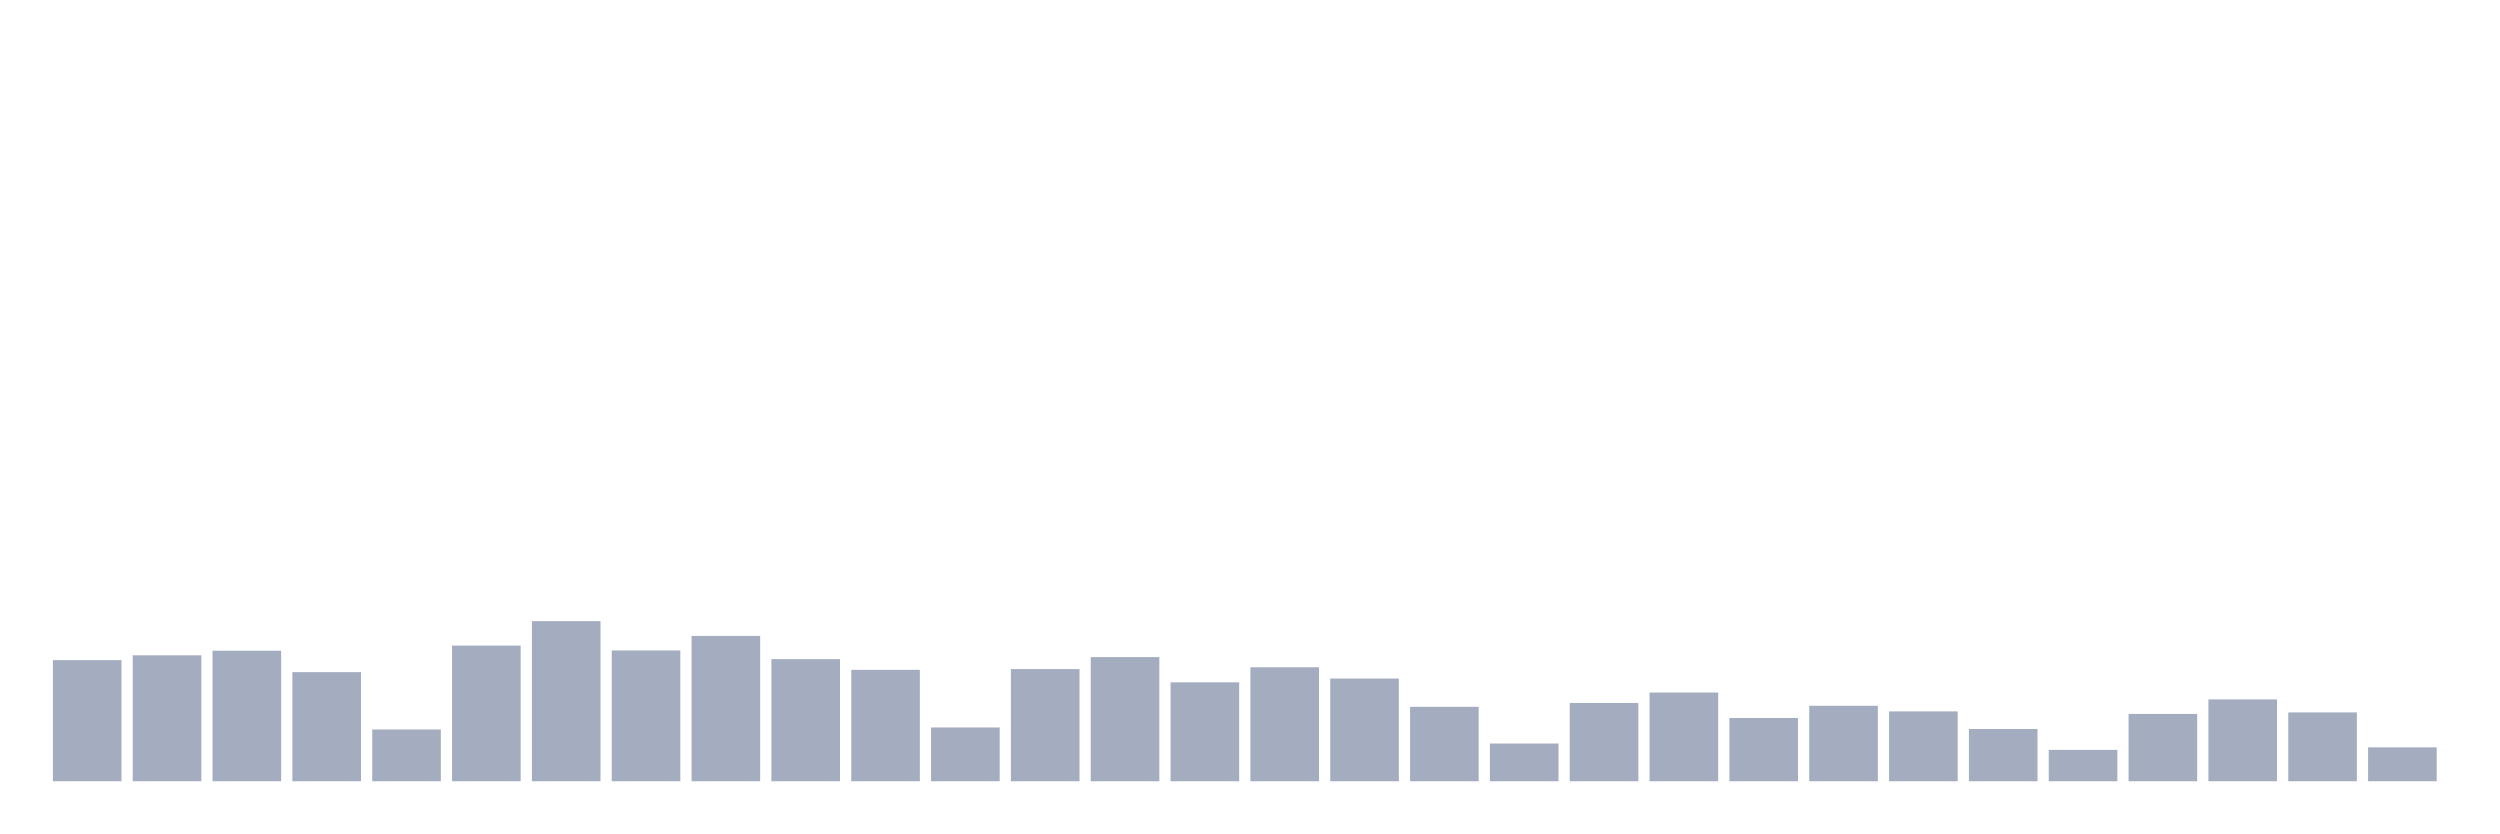
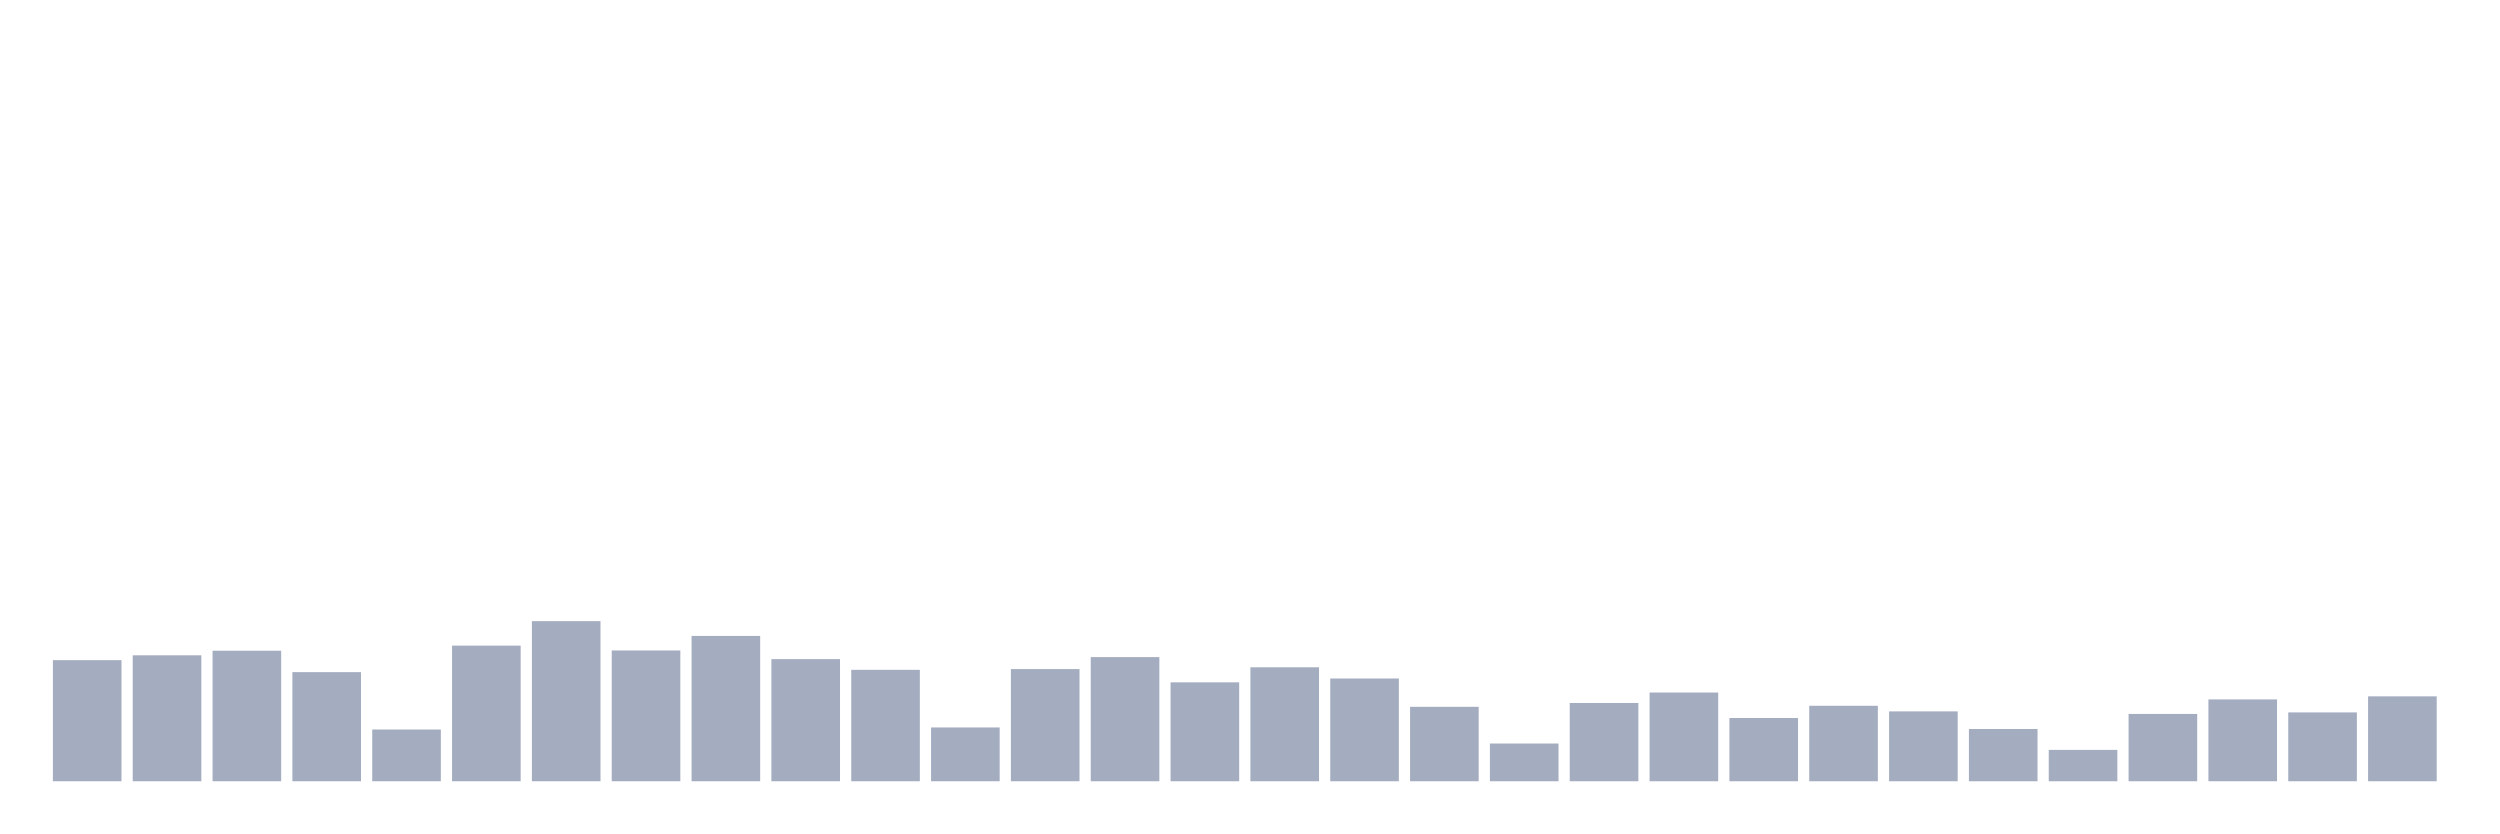
<svg xmlns="http://www.w3.org/2000/svg" viewBox="0 0 480 160">
  <g transform="translate(10,10)">
    <rect class="bar" x="0.153" width="13.175" y="116.748" height="23.252" fill="rgb(164,173,192)" />
    <rect class="bar" x="15.482" width="13.175" y="115.818" height="24.182" fill="rgb(164,173,192)" />
    <rect class="bar" x="30.81" width="13.175" y="114.937" height="25.063" fill="rgb(164,173,192)" />
    <rect class="bar" x="46.138" width="13.175" y="119.049" height="20.951" fill="rgb(164,173,192)" />
    <rect class="bar" x="61.466" width="13.175" y="130.063" height="9.937" fill="rgb(164,173,192)" />
    <rect class="bar" x="76.794" width="13.175" y="113.958" height="26.042" fill="rgb(164,173,192)" />
    <rect class="bar" x="92.123" width="13.175" y="109.259" height="30.741" fill="rgb(164,173,192)" />
    <rect class="bar" x="107.451" width="13.175" y="114.888" height="25.112" fill="rgb(164,173,192)" />
    <rect class="bar" x="122.779" width="13.175" y="112.098" height="27.902" fill="rgb(164,173,192)" />
    <rect class="bar" x="138.107" width="13.175" y="116.552" height="23.448" fill="rgb(164,173,192)" />
    <rect class="bar" x="153.436" width="13.175" y="118.608" height="21.392" fill="rgb(164,173,192)" />
    <rect class="bar" x="168.764" width="13.175" y="129.671" height="10.329" fill="rgb(164,173,192)" />
    <rect class="bar" x="184.092" width="13.175" y="118.462" height="21.538" fill="rgb(164,173,192)" />
    <rect class="bar" x="199.42" width="13.175" y="116.161" height="23.839" fill="rgb(164,173,192)" />
    <rect class="bar" x="214.748" width="13.175" y="121.007" height="18.993" fill="rgb(164,173,192)" />
    <rect class="bar" x="230.077" width="13.175" y="118.119" height="21.881" fill="rgb(164,173,192)" />
    <rect class="bar" x="245.405" width="13.175" y="120.273" height="19.727" fill="rgb(164,173,192)" />
    <rect class="bar" x="260.733" width="13.175" y="125.706" height="14.294" fill="rgb(164,173,192)" />
    <rect class="bar" x="276.061" width="13.175" y="132.755" height="7.245" fill="rgb(164,173,192)" />
    <rect class="bar" x="291.39" width="13.175" y="124.972" height="15.028" fill="rgb(164,173,192)" />
    <rect class="bar" x="306.718" width="13.175" y="122.965" height="17.035" fill="rgb(164,173,192)" />
    <rect class="bar" x="322.046" width="13.175" y="127.86" height="12.14" fill="rgb(164,173,192)" />
    <rect class="bar" x="337.374" width="13.175" y="125.51" height="14.49" fill="rgb(164,173,192)" />
    <rect class="bar" x="352.702" width="13.175" y="126.587" height="13.413" fill="rgb(164,173,192)" />
    <rect class="bar" x="368.031" width="13.175" y="129.965" height="10.035" fill="rgb(164,173,192)" />
    <rect class="bar" x="383.359" width="13.175" y="133.979" height="6.021" fill="rgb(164,173,192)" />
    <rect class="bar" x="398.687" width="13.175" y="127.077" height="12.923" fill="rgb(164,173,192)" />
    <rect class="bar" x="414.015" width="13.175" y="124.287" height="15.713" fill="rgb(164,173,192)" />
    <rect class="bar" x="429.344" width="13.175" y="126.783" height="13.217" fill="rgb(164,173,192)" />
-     <rect class="bar" x="444.672" width="13.175" y="133.49" height="6.51" fill="rgb(164,173,192)" />
+     <rect class="bar" x="444.672" width="13.175" y="123.699" height="16.301" fill="rgb(164,173,192)" />
  </g>
</svg>
